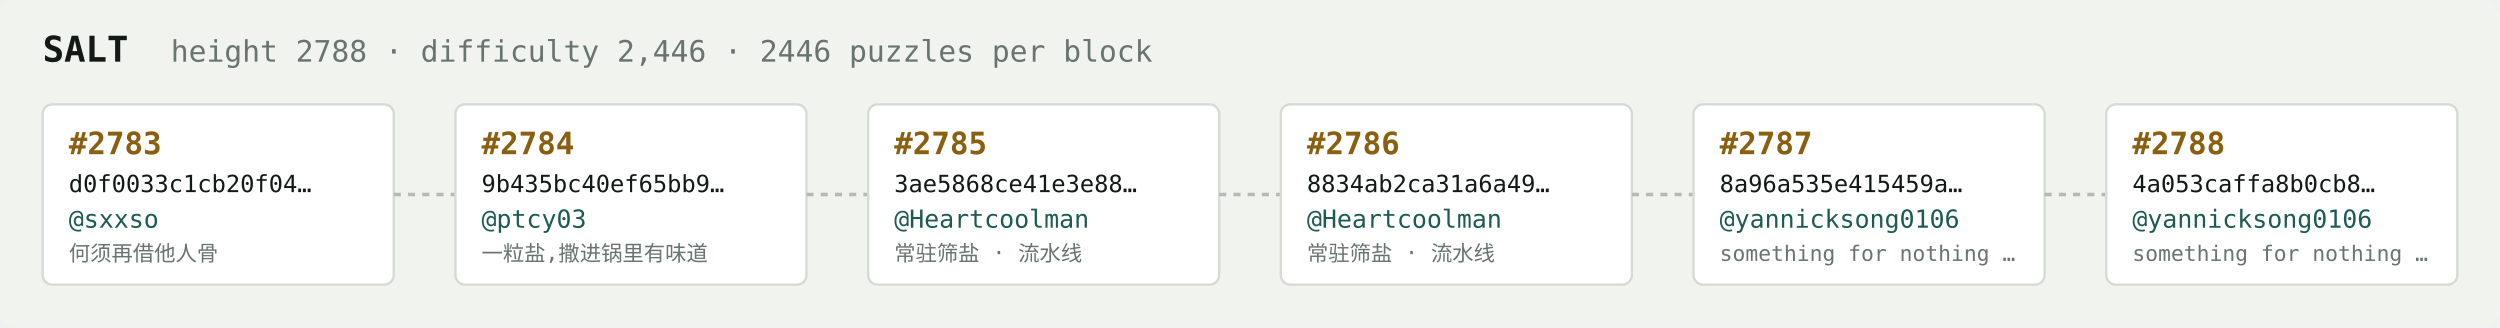
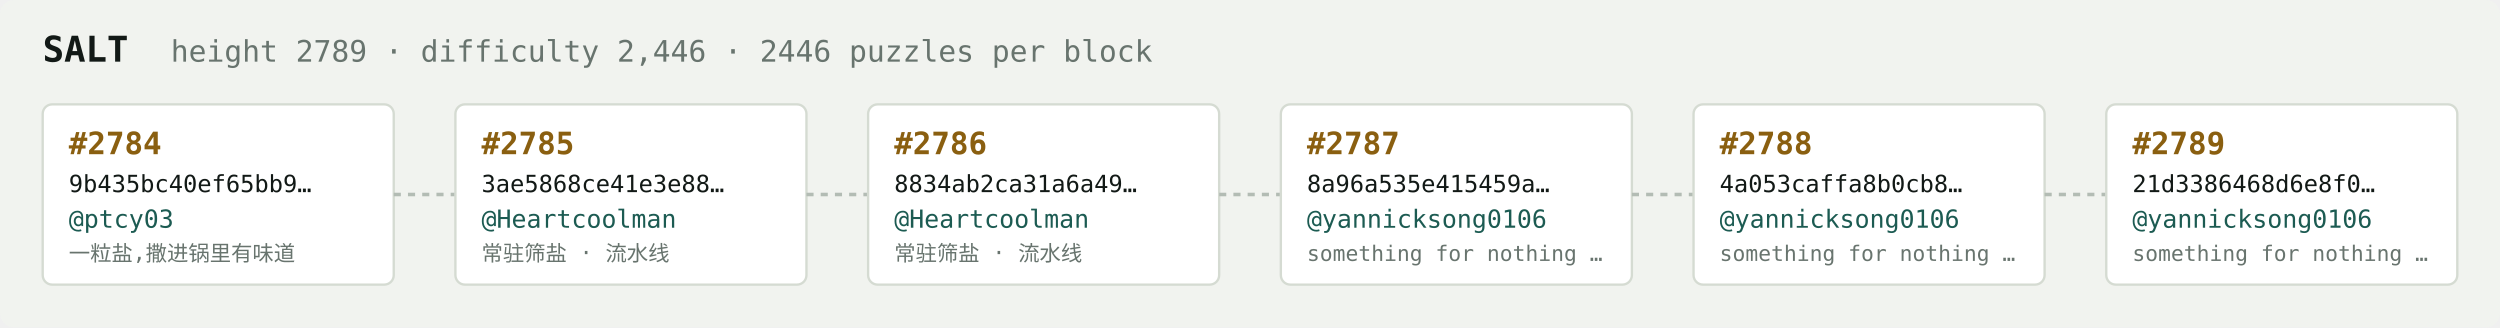
<svg xmlns="http://www.w3.org/2000/svg" width="1054" height="138" viewBox="0 0 1054 138" font-family="ui-monospace,SFMono-Regular,Menlo,monospace">
  <rect fill="#f1f3ef" width="1054" height="138" rx="6" />
  <text x="18" y="26" fill="#121916" font-size="15" font-weight="700">SALT</text>
-   <text x="72" y="26" fill="#68746e" font-size="12.5">height 2788 · difficulty 2,446 · 2446 puzzles per block</text>
+   <text x="72" y="26" fill="#68746e" font-size="12.5">height 2789 · difficulty 2,446 · 2446 puzzles per block</text>
  <rect x="18" y="44" width="148" height="76" rx="4" fill="#ffffff" stroke="#d5dbd2" stroke-width="1" />
-   <text x="29" y="65" fill="#8a5f10" font-size="13" font-weight="700">#2783</text>
-   <text x="29" y="81" fill="#121916" font-size="10">d0f0033c1cb20f04…</text>
-   <text x="29" y="96" fill="#1c5b52" font-size="10.5">@sxxso</text>
-   <text x="29" y="110" fill="#68746e" font-size="9">何须再借他人骨</text>
+   <text x="29" y="65" fill="#8a5f10" font-size="13" font-weight="700">#2784</text>
+   <text x="29" y="81" fill="#121916" font-size="10">9b435bc40ef65bb9…</text>
+   <text x="29" y="96" fill="#1c5b52" font-size="10.5">@ptcy03</text>
+   <text x="29" y="110" fill="#68746e" font-size="9">一粒盐,撒进锅里有味道</text>
  <line x1="166" y1="82.0" x2="192" y2="82.0" stroke="#b3bcb4" stroke-width="1.5" stroke-dasharray="3 3" />
  <rect x="192" y="44" width="148" height="76" rx="4" fill="#ffffff" stroke="#d5dbd2" stroke-width="1" />
-   <text x="203" y="65" fill="#8a5f10" font-size="13" font-weight="700">#2784</text>
-   <text x="203" y="81" fill="#121916" font-size="10">9b435bc40ef65bb9…</text>
-   <text x="203" y="96" fill="#1c5b52" font-size="10.5">@ptcy03</text>
-   <text x="203" y="110" fill="#68746e" font-size="9">一粒盐,撒进锅里有味道</text>
+   <text x="203" y="65" fill="#8a5f10" font-size="13" font-weight="700">#2785</text>
+   <text x="203" y="81" fill="#121916" font-size="10">3ae5868ce41e3e88…</text>
+   <text x="203" y="96" fill="#1c5b52" font-size="10.5">@Heartcoolman</text>
+   <text x="203" y="110" fill="#68746e" font-size="9">常驻筛盐 · 流水线</text>
  <line x1="340" y1="82.0" x2="366" y2="82.0" stroke="#b3bcb4" stroke-width="1.5" stroke-dasharray="3 3" />
  <rect x="366" y="44" width="148" height="76" rx="4" fill="#ffffff" stroke="#d5dbd2" stroke-width="1" />
-   <text x="377" y="65" fill="#8a5f10" font-size="13" font-weight="700">#2785</text>
-   <text x="377" y="81" fill="#121916" font-size="10">3ae5868ce41e3e88…</text>
+   <text x="377" y="65" fill="#8a5f10" font-size="13" font-weight="700">#2786</text>
+   <text x="377" y="81" fill="#121916" font-size="10">8834ab2ca31a6a49…</text>
  <text x="377" y="96" fill="#1c5b52" font-size="10.5">@Heartcoolman</text>
  <text x="377" y="110" fill="#68746e" font-size="9">常驻筛盐 · 流水线</text>
  <line x1="514" y1="82.0" x2="540" y2="82.0" stroke="#b3bcb4" stroke-width="1.5" stroke-dasharray="3 3" />
  <rect x="540" y="44" width="148" height="76" rx="4" fill="#ffffff" stroke="#d5dbd2" stroke-width="1" />
-   <text x="551" y="65" fill="#8a5f10" font-size="13" font-weight="700">#2786</text>
-   <text x="551" y="81" fill="#121916" font-size="10">8834ab2ca31a6a49…</text>
-   <text x="551" y="96" fill="#1c5b52" font-size="10.5">@Heartcoolman</text>
-   <text x="551" y="110" fill="#68746e" font-size="9">常驻筛盐 · 流水线</text>
+   <text x="551" y="65" fill="#8a5f10" font-size="13" font-weight="700">#2787</text>
+   <text x="551" y="81" fill="#121916" font-size="10">8a96a535e415459a…</text>
+   <text x="551" y="96" fill="#1c5b52" font-size="10.5">@yannicksong0106</text>
+   <text x="551" y="110" fill="#68746e" font-size="9">something for nothing …</text>
  <line x1="688" y1="82.0" x2="714" y2="82.0" stroke="#b3bcb4" stroke-width="1.5" stroke-dasharray="3 3" />
  <rect x="714" y="44" width="148" height="76" rx="4" fill="#ffffff" stroke="#d5dbd2" stroke-width="1" />
-   <text x="725" y="65" fill="#8a5f10" font-size="13" font-weight="700">#2787</text>
-   <text x="725" y="81" fill="#121916" font-size="10">8a96a535e415459a…</text>
+   <text x="725" y="65" fill="#8a5f10" font-size="13" font-weight="700">#2788</text>
+   <text x="725" y="81" fill="#121916" font-size="10">4a053caffa8b0cb8…</text>
  <text x="725" y="96" fill="#1c5b52" font-size="10.5">@yannicksong0106</text>
  <text x="725" y="110" fill="#68746e" font-size="9">something for nothing …</text>
  <line x1="862" y1="82.0" x2="888" y2="82.0" stroke="#b3bcb4" stroke-width="1.5" stroke-dasharray="3 3" />
  <rect x="888" y="44" width="148" height="76" rx="4" fill="#ffffff" stroke="#d5dbd2" stroke-width="1" />
-   <text x="899" y="65" fill="#8a5f10" font-size="13" font-weight="700">#2788</text>
-   <text x="899" y="81" fill="#121916" font-size="10">4a053caffa8b0cb8…</text>
+   <text x="899" y="65" fill="#8a5f10" font-size="13" font-weight="700">#2789</text>
+   <text x="899" y="81" fill="#121916" font-size="10">21d3386468d6e8f0…</text>
  <text x="899" y="96" fill="#1c5b52" font-size="10.5">@yannicksong0106</text>
  <text x="899" y="110" fill="#68746e" font-size="9">something for nothing …</text>
</svg>
